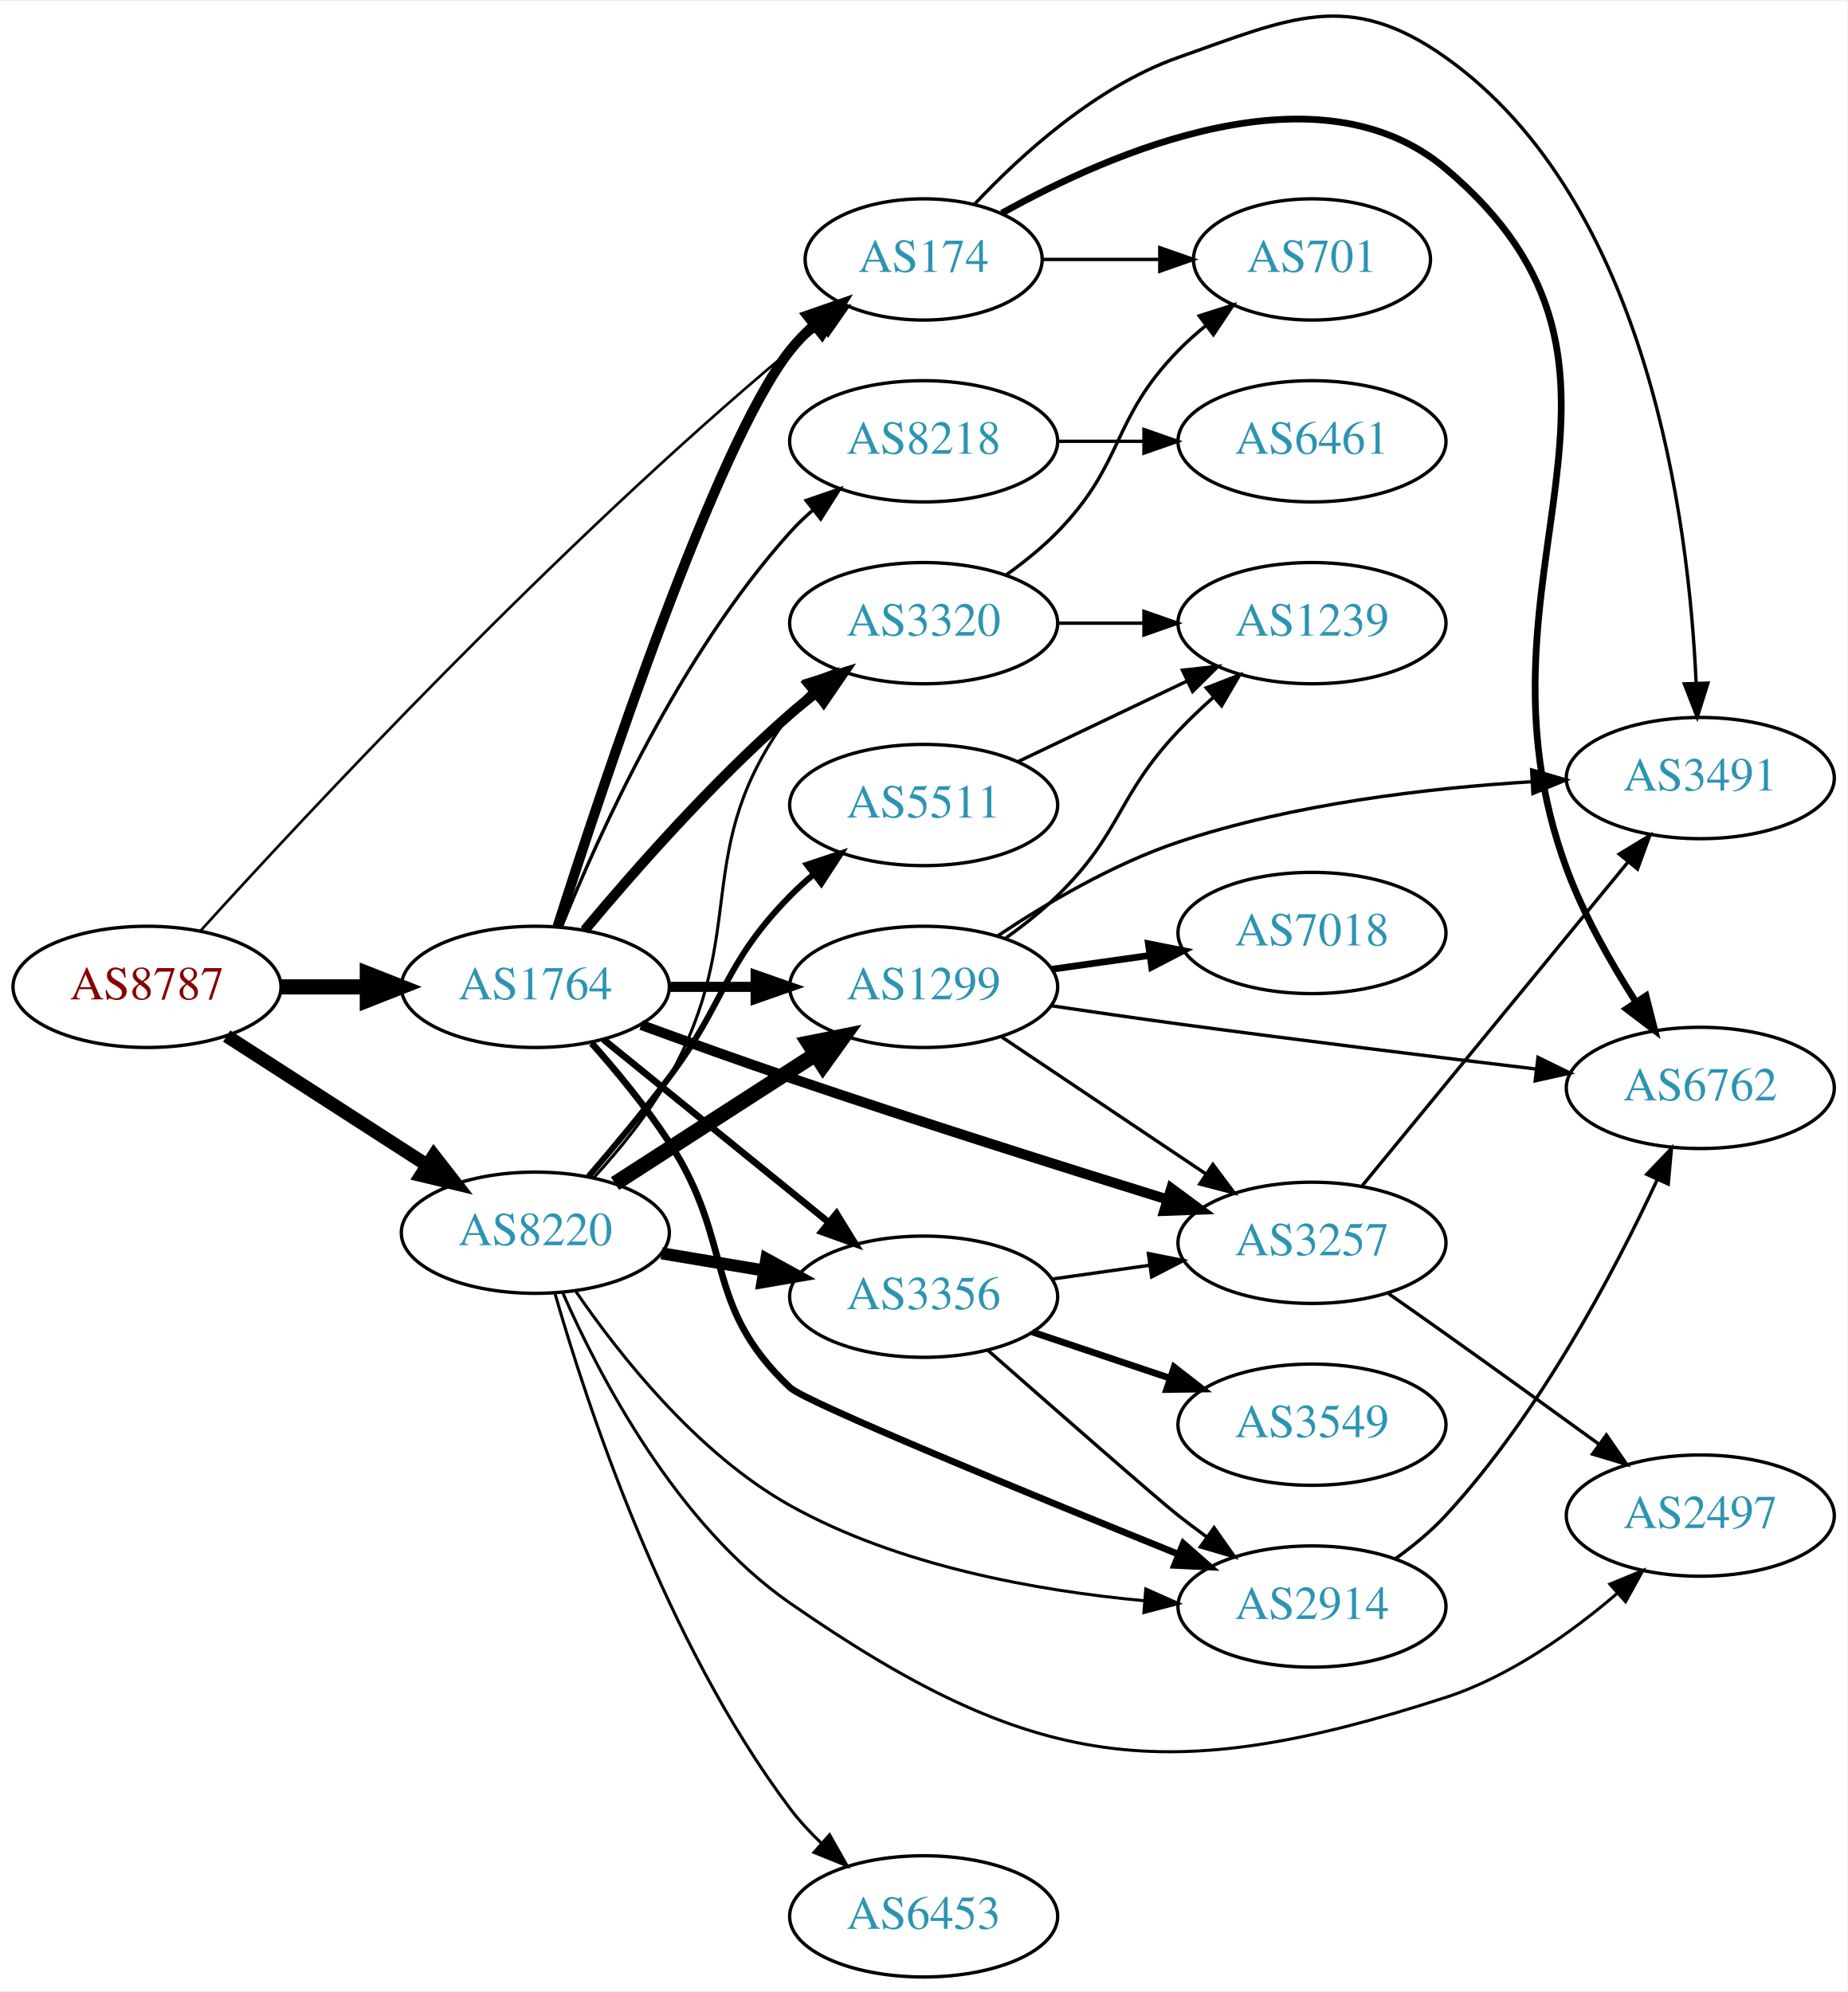
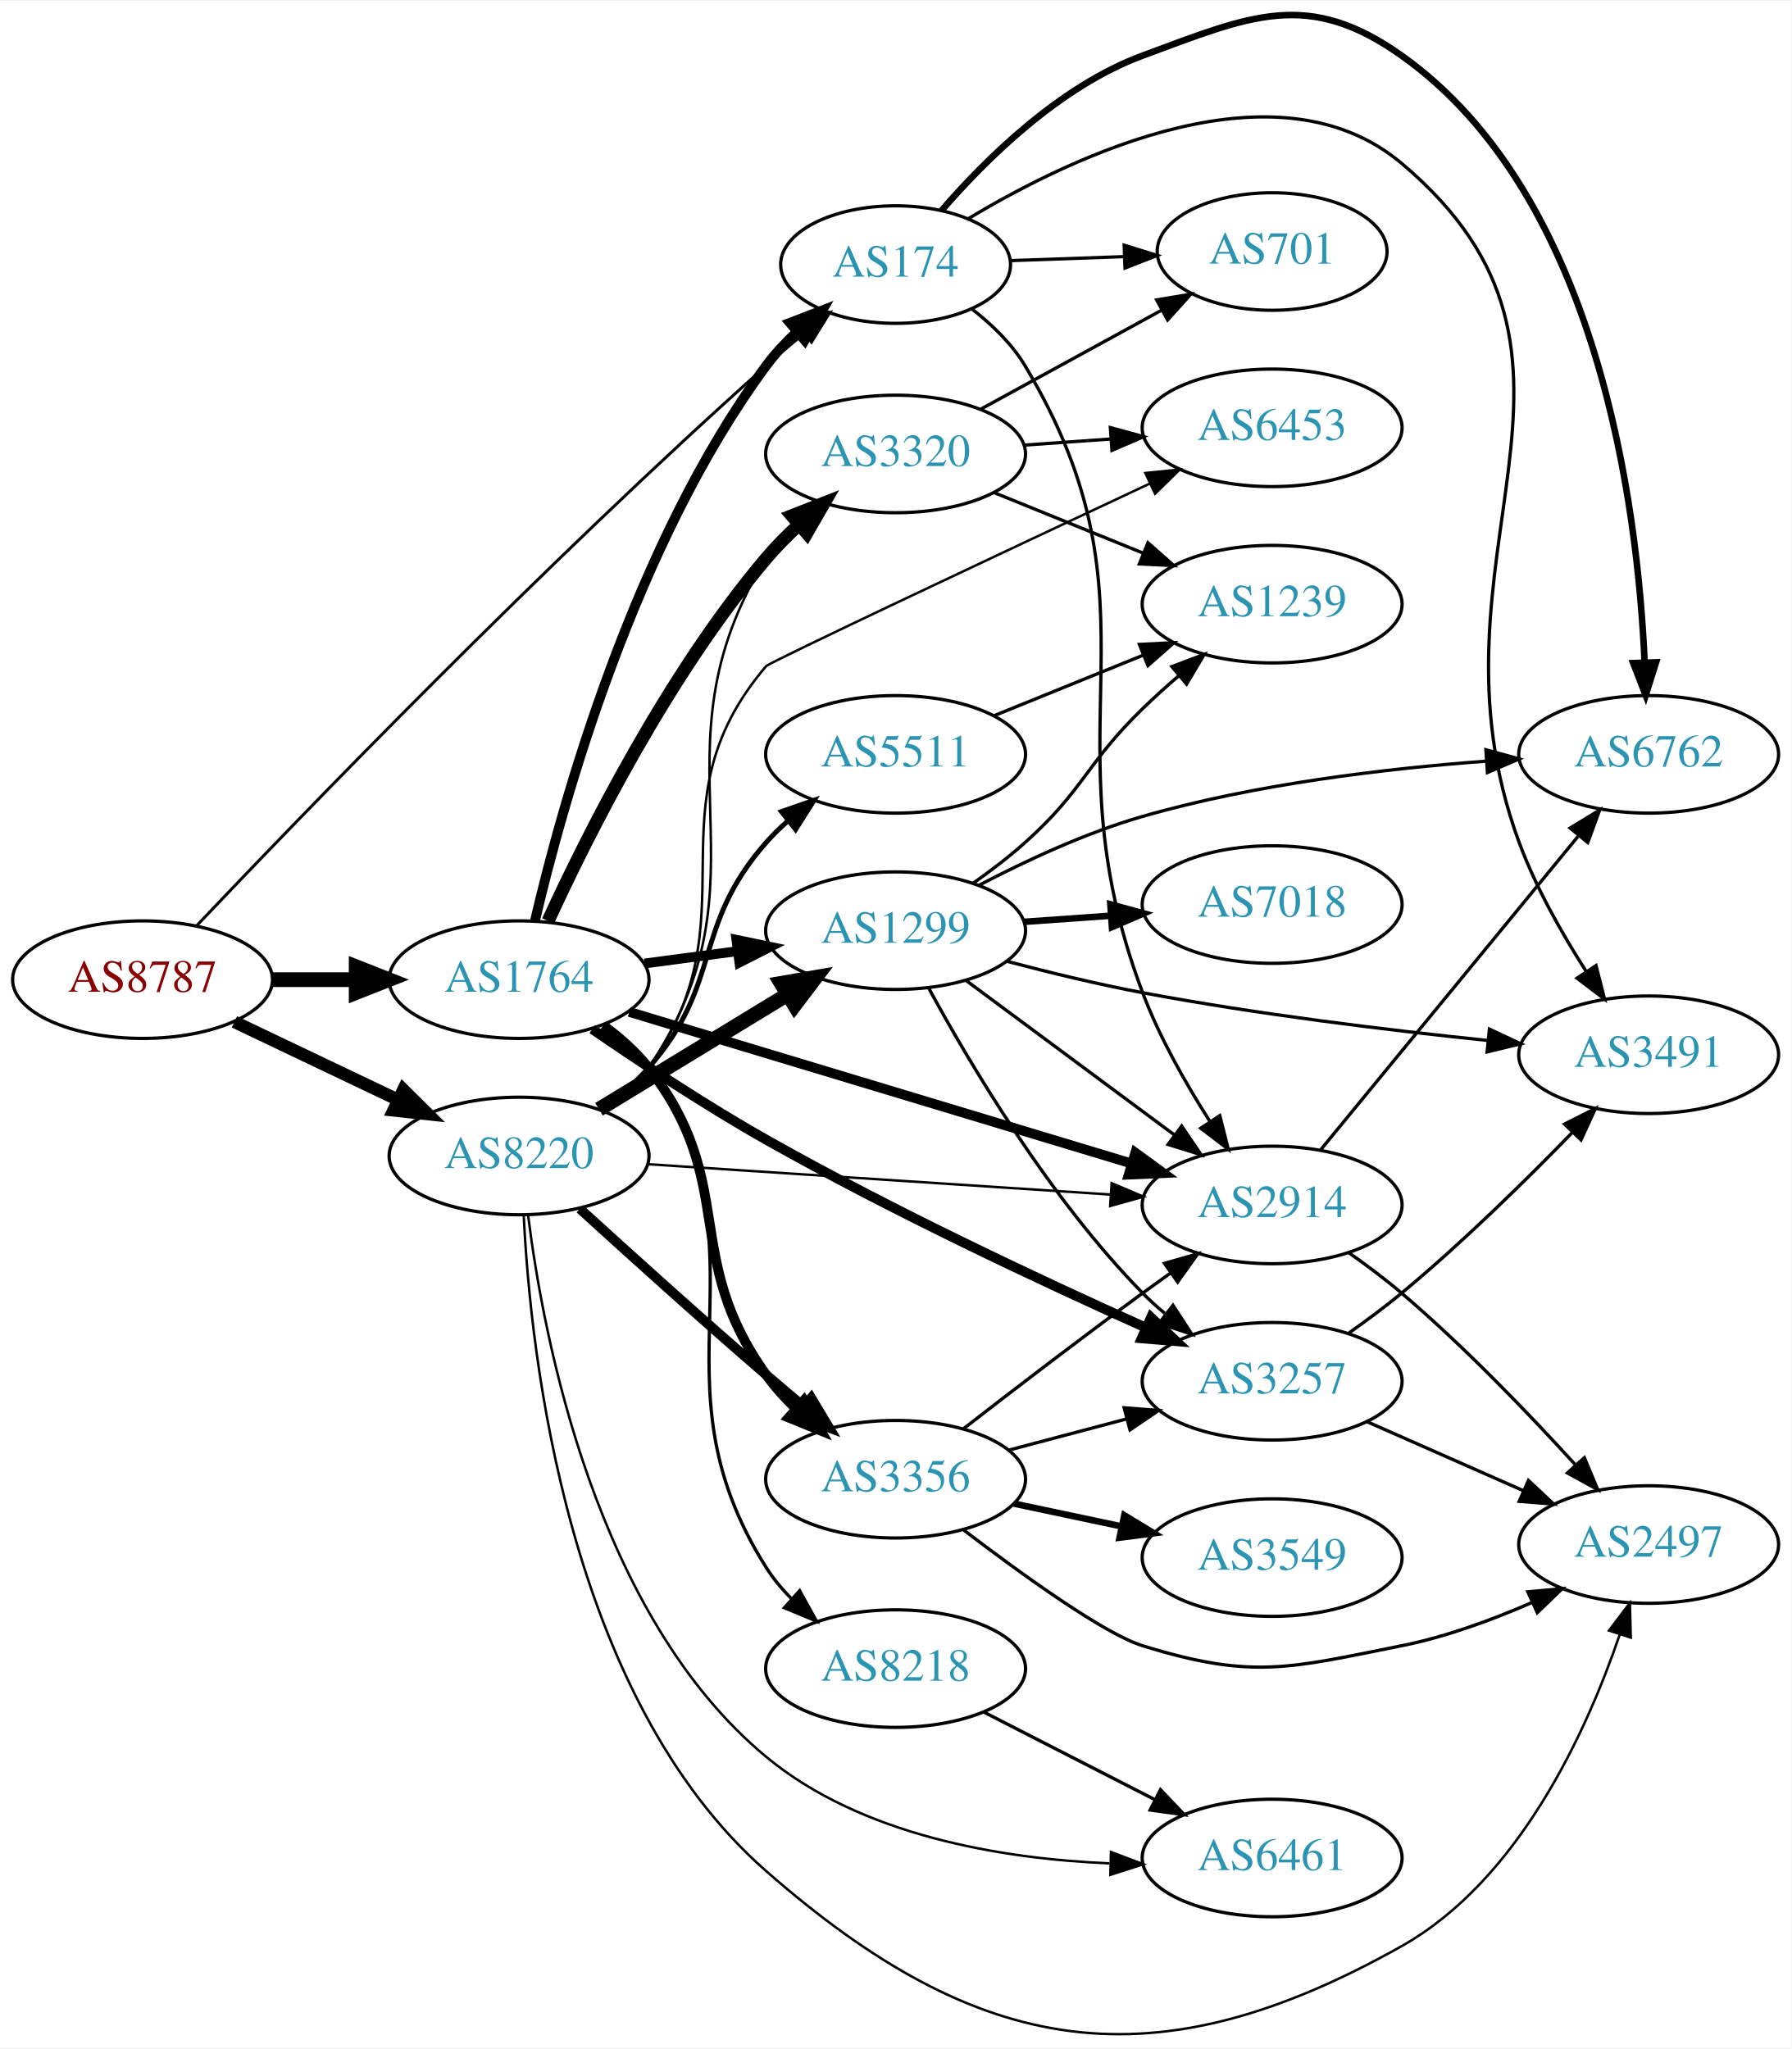
- <svg xmlns="http://www.w3.org/2000/svg" xmlns:xlink="http://www.w3.org/1999/xlink" width="548pt" height="591pt" viewBox="0.00 0.00 548.46 590.59">
-   <g id="graph0" class="graph" transform="scale(1 1) rotate(0) translate(4 586.585)">
-     <polygon fill="white" stroke="none" points="-4,4 -4,-586.585 544.465,-586.585 544.465,4 -4,4" />
+ <svg xmlns="http://www.w3.org/2000/svg" xmlns:xlink="http://www.w3.org/1999/xlink" width="548pt" height="627pt" viewBox="0.00 0.00 548.46 626.97">
+   <g id="graph0" class="graph" transform="scale(1 1) rotate(0) translate(4 622.967)">
+     <polygon fill="white" stroke="none" points="-4,4 -4,-622.967 544.465,-622.967 544.465,4 -4,4" />
    <g id="node1" class="node">
      <g id="a_node1">
        <a xlink:href="/asn/8787" xlink:title="AS8787 ~ Amaris Technologies GmbH [AT]">
-           <ellipse fill="#ffffff" stroke="black" cx="39.647" cy="-294" rx="39.794" ry="18" />
-           <text text-anchor="middle" x="39.647" y="-290.3" font-family="Times,serif" font-size="14.00" fill="#880000">AS8787</text>
+           <ellipse fill="#ffffff" stroke="black" cx="39.647" cy="-323.217" rx="39.794" ry="18" />
+           <text text-anchor="middle" x="39.647" y="-319.517" font-family="Times,serif" font-size="14.00" fill="#880000">AS8787</text>
        </a>
      </g>
    </g>
    <g id="node2" class="node">
      <g id="a_node2">
        <a xlink:href="/asn/174" xlink:title="AS174 ~ Cogent Communications [US]">
-           <ellipse fill="#ffffff" stroke="black" cx="270.232" cy="-510" rx="35.194" ry="18" />
-           <text text-anchor="middle" x="270.232" y="-506.3" font-family="Times,serif" font-size="14.00" fill="#2c94b3">AS174</text>
+           <ellipse fill="#ffffff" stroke="black" cx="270.232" cy="-542.217" rx="35.194" ry="18" />
+           <text text-anchor="middle" x="270.232" y="-538.517" font-family="Times,serif" font-size="14.00" fill="#2c94b3">AS174</text>
        </a>
      </g>
    </g>
    <g id="edge1" class="edge">
-       <path fill="none" stroke="black" stroke-width="0.794" d="M55.529,-310.642C86.458,-344.797 160.636,-424.515 230.586,-483 233.455,-485.399 236.53,-487.801 239.648,-490.129" />
-       <polygon fill="black" stroke="black" stroke-width="0.794" points="237.725,-493.058 247.884,-496.067 241.819,-487.38 237.725,-493.058" />
+       <path fill="none" stroke="black" stroke-width="0.9" d="M56.113,-339.64C87.814,-373.045 162.883,-450.853 230.586,-511.217 234.245,-514.48 238.191,-517.826 242.114,-521.058" />
+       <polygon fill="black" stroke="black" stroke-width="0.9" points="240.06,-523.898 250.036,-527.465 244.462,-518.455 240.06,-523.898" />
    </g>
    <g id="node3" class="node">
      <g id="a_node3">
        <a xlink:href="/asn/1764" xlink:title="AS1764 ~ NEXTLAYER-AS [AT]">
-           <ellipse fill="#ffffff" stroke="black" cx="154.939" cy="-294" rx="39.794" ry="18" />
-           <text text-anchor="middle" x="154.939" y="-290.3" font-family="Times,serif" font-size="14.00" fill="#2c94b3">AS1764</text>
+           <ellipse fill="#ffffff" stroke="black" cx="154.939" cy="-323.217" rx="39.794" ry="18" />
+           <text text-anchor="middle" x="154.939" y="-319.517" font-family="Times,serif" font-size="14.00" fill="#2c94b3">AS1764</text>
        </a>
      </g>
    </g>
    <g id="edge2" class="edge">
-       <path fill="none" stroke="black" stroke-width="4.5" d="M79.319,-294C87.522,-294 96.286,-294 104.818,-294" />
-       <polygon fill="black" stroke="black" stroke-width="4.5" points="105.057,-297.938 115.057,-294 105.057,-290.063 105.057,-297.938" />
+       <path fill="none" stroke="black" stroke-width="4.5" d="M79.319,-323.217C87.522,-323.217 96.286,-323.217 104.818,-323.217" />
+       <polygon fill="black" stroke="black" stroke-width="4.5" points="105.057,-327.155 115.057,-323.217 105.057,-319.28 105.057,-327.155" />
    </g>
    <g id="node4" class="node">
      <g id="a_node4">
        <a xlink:href="/asn/8220" xlink:title="AS8220 ~ COLT [GB]">
-           <ellipse fill="#ffffff" stroke="black" cx="154.939" cy="-221" rx="39.794" ry="18" />
-           <text text-anchor="middle" x="154.939" y="-217.3" font-family="Times,serif" font-size="14.00" fill="#2c94b3">AS8220</text>
+           <ellipse fill="#ffffff" stroke="black" cx="154.939" cy="-269.217" rx="39.794" ry="18" />
+           <text text-anchor="middle" x="154.939" y="-265.517" font-family="Times,serif" font-size="14.00" fill="#2c94b3">AS8220</text>
        </a>
      </g>
    </g>
    <g id="edge3" class="edge">
-       <path fill="none" stroke="black" stroke-width="3.971" d="M63.301,-279.403C80.359,-268.411 103.943,-253.215 122.778,-241.079" />
-       <polygon fill="black" stroke="black" stroke-width="3.971" points="124.814,-243.931 131.324,-235.572 121.023,-238.046 124.814,-243.931" />
+       <path fill="none" stroke="black" stroke-width="3.825" d="M67.783,-310.283C82.777,-303.136 101.598,-294.165 117.821,-286.433" />
+       <polygon fill="black" stroke="black" stroke-width="3.825" points="119.503,-289.508 127.024,-282.046 116.491,-283.189 119.503,-289.508" />
    </g>
    <g id="node5" class="node">
      <g id="a_node5">
        <a xlink:href="/asn/701" xlink:title="AS701 ~ UUNET [US]">
-           <ellipse fill="#ffffff" stroke="black" cx="385.525" cy="-510" rx="35.194" ry="18" />
-           <text text-anchor="middle" x="385.525" y="-506.3" font-family="Times,serif" font-size="14.00" fill="#2c94b3">AS701</text>
+           <ellipse fill="#ffffff" stroke="black" cx="385.525" cy="-546.217" rx="35.194" ry="18" />
+           <text text-anchor="middle" x="385.525" y="-542.517" font-family="Times,serif" font-size="14.00" fill="#2c94b3">AS701</text>
        </a>
      </g>
    </g>
    <g id="edge4" class="edge">
-       <path fill="none" stroke="black" d="M305.531,-510C316.402,-510 328.579,-510 340.057,-510" />
-       <polygon fill="black" stroke="black" points="340.343,-513.5 350.343,-510 340.343,-506.5 340.343,-513.5" />
+       <path fill="none" stroke="black" d="M305.531,-543.428C316.402,-543.812 328.579,-544.242 340.057,-544.647" />
+       <polygon fill="black" stroke="black" points="340.226,-548.155 350.343,-545.01 340.473,-541.159 340.226,-548.155" />
    </g>
    <g id="node6" class="node">
      <g id="a_node6">
        <a xlink:href="/asn/6762" xlink:title="AS6762 ~ TELECOM ITALIA SPARKLE S.p.A. [IT]">
-           <ellipse fill="#ffffff" stroke="black" cx="500.818" cy="-264" rx="39.794" ry="18" />
-           <text text-anchor="middle" x="500.818" y="-260.3" font-family="Times,serif" font-size="14.00" fill="#2c94b3">AS6762</text>
+           <ellipse fill="#ffffff" stroke="black" cx="500.818" cy="-392.217" rx="39.794" ry="18" />
+           <text text-anchor="middle" x="500.818" y="-388.517" font-family="Times,serif" font-size="14.00" fill="#2c94b3">AS6762</text>
        </a>
      </g>
    </g>
    <g id="edge5" class="edge">
-       <path fill="none" stroke="black" stroke-width="2" d="M293.454,-523.738C326.204,-542.035 387.6,-568.628 425.172,-537 496.946,-476.581 428.659,-417.005 461.172,-329 466.234,-315.299 474.195,-301.229 481.58,-289.7" />
-       <polygon fill="black" stroke="black" stroke-width="2" points="484.704,-291.322 487.312,-281.054 478.87,-287.454 484.704,-291.322" />
+       <path fill="none" stroke="black" stroke-width="2" d="M284.298,-558.763C297.793,-574.391 320.423,-596.799 345.879,-606.217 378.93,-618.446 396.44,-626.624 425.172,-606.217 485.439,-563.411 497.452,-468.184 499.577,-420.528" />
+       <polygon fill="black" stroke="black" stroke-width="2" points="503.083,-420.413 499.912,-410.304 496.086,-420.184 503.083,-420.413" />
    </g>
    <g id="node7" class="node">
      <g id="a_node7">
-         <a xlink:href="/asn/3491" xlink:title="AS3491 ~ PCCW Global, Inc. [US]">
-           <ellipse fill="#ffffff" stroke="black" cx="500.818" cy="-356" rx="39.794" ry="18" />
-           <text text-anchor="middle" x="500.818" y="-352.3" font-family="Times,serif" font-size="14.00" fill="#2c94b3">AS3491</text>
+         <a xlink:href="/asn/2914" xlink:title="AS2914 ~ NTT America, Inc. [US]">
+           <ellipse fill="#ffffff" stroke="black" cx="385.525" cy="-254.217" rx="39.794" ry="18" />
+           <text text-anchor="middle" x="385.525" y="-250.517" font-family="Times,serif" font-size="14.00" fill="#2c94b3">AS2914</text>
        </a>
      </g>
    </g>
    <g id="edge6" class="edge">
-       <path fill="none" stroke="black" d="M285.305,-526.37C299.046,-540.99 321.413,-561.386 345.879,-570 379.12,-581.703 396.44,-590.407 425.172,-570 485.439,-527.194 497.452,-431.967 499.577,-384.311" />
-       <polygon fill="black" stroke="black" points="503.083,-384.196 499.912,-374.087 496.086,-383.967 503.083,-384.196" />
-     </g>
-     <g id="edge7" class="edge">
-       <path fill="none" stroke="black" stroke-width="3" d="M161.554,-311.948C174.792,-353.529 208.499,-455.039 230.586,-483 232.666,-485.633 235.071,-488.116 237.644,-490.428" />
-       <polygon fill="black" stroke="black" stroke-width="3" points="235.7,-493.354 245.707,-496.835 240.055,-487.873 235.7,-493.354" />
+       <path fill="none" stroke="black" d="M293.483,-528.707C299.675,-523.917 305.81,-518.004 309.879,-511.217 354.52,-436.753 315.223,-400.445 345.879,-319.217 351.036,-305.551 359.011,-291.487 366.379,-279.951" />
+       <polygon fill="black" stroke="black" points="369.503,-281.572 372.093,-271.298 363.662,-277.714 369.503,-281.572" />
    </g>
    <g id="node8" class="node">
      <g id="a_node8">
-         <a xlink:href="/asn/8218" xlink:title="AS8218 ~ legacy Neotelecoms [FR]">
-           <ellipse fill="#ffffff" stroke="black" cx="270.232" cy="-456" rx="39.794" ry="18" />
-           <text text-anchor="middle" x="270.232" y="-452.3" font-family="Times,serif" font-size="14.00" fill="#2c94b3">AS8218</text>
-         </a>
-       </g>
-     </g>
-     <g id="edge8" class="edge">
-       <path fill="none" stroke="black" d="M162.687,-311.787C173.738,-339.243 197.791,-392.578 230.586,-429 232.588,-431.224 234.807,-433.363 237.14,-435.397" />
-       <polygon fill="black" stroke="black" points="235.338,-438.433 245.359,-441.873 239.67,-432.935 235.338,-438.433" />
+         <a xlink:href="/asn/3491" xlink:title="AS3491 ~ PCCW Global, Inc. [US]">
+           <ellipse fill="#ffffff" stroke="black" cx="500.818" cy="-300.217" rx="39.794" ry="18" />
+           <text text-anchor="middle" x="500.818" y="-296.517" font-family="Times,serif" font-size="14.00" fill="#2c94b3">AS3491</text>
+         </a>
+       </g>
+     </g>
+     <g id="edge7" class="edge">
+       <path fill="none" stroke="black" d="M292.602,-556.339C325.081,-575.861 387.109,-605.258 425.172,-573.217 496.946,-512.798 428.659,-453.222 461.172,-365.217 466.234,-351.516 474.195,-337.446 481.58,-325.917" />
+       <polygon fill="black" stroke="black" points="484.704,-327.539 487.312,-317.271 478.87,-323.671 484.704,-327.539" />
+     </g>
+     <g id="edge10" class="edge">
+       <path fill="none" stroke="black" stroke-width="3" d="M159.83,-341.316C168.107,-376.712 190.099,-456.424 230.586,-511.217 233.305,-514.896 236.562,-518.385 240.016,-521.603" />
+       <polygon fill="black" stroke="black" stroke-width="3" points="237.875,-524.377 247.762,-528.186 242.409,-519.043 237.875,-524.377" />
+     </g>
+     <g id="edge14" class="edge">
+       <path fill="none" stroke="black" stroke-width="3" d="M188.69,-313.331C229.204,-301.102 298.24,-280.263 342.589,-266.876" />
+       <polygon fill="black" stroke="black" stroke-width="3" points="343.643,-270.214 352.205,-263.973 341.62,-263.512 343.643,-270.214" />
    </g>
    <g id="node9" class="node">
      <g id="a_node9">
-         <a xlink:href="/asn/3320" xlink:title="AS3320 ~ DTAG [DE]">
-           <ellipse fill="#ffffff" stroke="black" cx="270.232" cy="-402" rx="39.794" ry="18" />
-           <text text-anchor="middle" x="270.232" y="-398.3" font-family="Times,serif" font-size="14.00" fill="#2c94b3">AS3320</text>
-         </a>
-       </g>
-     </g>
-     <g id="edge9" class="edge">
-       <path fill="none" stroke="black" stroke-width="3" d="M169.569,-310.817C183.852,-327.929 207.398,-354.745 230.586,-375 233.052,-377.154 235.69,-379.294 238.388,-381.372" />
-       <polygon fill="black" stroke="black" stroke-width="3" points="236.413,-384.264 246.542,-387.37 240.561,-378.625 236.413,-384.264" />
+         <a xlink:href="/asn/8218" xlink:title="AS8218 ~ legacy Neotelecoms [FR]">
+           <ellipse fill="#ffffff" stroke="black" cx="270.232" cy="-112.217" rx="39.794" ry="18" />
+           <text text-anchor="middle" x="270.232" y="-108.517" font-family="Times,serif" font-size="14.00" fill="#2c94b3">AS8218</text>
+         </a>
+       </g>
+     </g>
+     <g id="edge8" class="edge">
+       <path fill="none" stroke="black" d="M181.211,-309.578C186.269,-305.836 191.094,-301.365 194.586,-296.217 233.801,-238.406 193.306,-202.295 230.586,-143.217 232.745,-139.796 235.415,-136.586 238.335,-133.624" />
+       <polygon fill="black" stroke="black" points="240.846,-136.074 245.962,-126.796 236.177,-130.858 240.846,-136.074" />
    </g>
    <g id="node10" class="node">
      <g id="a_node10">
        <a xlink:href="/asn/3257" xlink:title="AS3257 ~ GTT [DE]">
-           <ellipse fill="#ffffff" stroke="black" cx="385.525" cy="-218" rx="39.794" ry="18" />
-           <text text-anchor="middle" x="385.525" y="-214.3" font-family="Times,serif" font-size="14.00" fill="#2c94b3">AS3257</text>
-         </a>
-       </g>
-     </g>
-     <g id="edge10" class="edge">
-       <path fill="none" stroke="black" stroke-width="3" d="M186.353,-282.696C199.857,-277.756 215.972,-271.967 230.586,-267 268.326,-254.174 311.606,-240.487 342.644,-230.848" />
-       <polygon fill="black" stroke="black" stroke-width="3" points="343.752,-234.169 352.269,-227.867 341.681,-227.482 343.752,-234.169" />
+           <ellipse fill="#ffffff" stroke="black" cx="385.525" cy="-200.217" rx="39.794" ry="18" />
+           <text text-anchor="middle" x="385.525" y="-196.517" font-family="Times,serif" font-size="14.00" fill="#2c94b3">AS3257</text>
+         </a>
+       </g>
+     </g>
+     <g id="edge9" class="edge">
+       <path fill="none" stroke="black" stroke-width="3" d="M177.348,-308.072C192.019,-297.966 212.097,-284.668 230.586,-274.217 269.187,-252.398 315.215,-230.82 346.823,-216.647" />
+       <polygon fill="black" stroke="black" stroke-width="3" points="348.436,-219.761 356.146,-212.494 345.587,-213.366 348.436,-219.761" />
    </g>
    <g id="node11" class="node">
      <g id="a_node11">
        <a xlink:href="/asn/1299" xlink:title="AS1299 ~ Telia Carrier [EU]">
-           <ellipse fill="#ffffff" stroke="black" cx="270.232" cy="-294" rx="39.794" ry="18" />
-           <text text-anchor="middle" x="270.232" y="-290.3" font-family="Times,serif" font-size="14.00" fill="#2c94b3">AS1299</text>
+           <ellipse fill="#ffffff" stroke="black" cx="270.232" cy="-338.217" rx="39.794" ry="18" />
+           <text text-anchor="middle" x="270.232" y="-334.517" font-family="Times,serif" font-size="14.00" fill="#2c94b3">AS1299</text>
        </a>
      </g>
    </g>
    <g id="edge11" class="edge">
-       <path fill="none" stroke="black" stroke-width="3" d="M194.612,-294C202.815,-294 211.579,-294 220.111,-294" />
-       <polygon fill="black" stroke="black" stroke-width="3" points="220.35,-297.5 230.35,-294 220.35,-290.5 220.35,-297.5" />
+       <path fill="none" stroke="black" stroke-width="3" d="M193.35,-328.17C202.438,-329.373 212.275,-330.676 221.76,-331.932" />
+       <polygon fill="black" stroke="black" stroke-width="3" points="221.488,-335.426 231.861,-333.269 222.407,-328.487 221.488,-335.426" />
    </g>
    <g id="node12" class="node">
      <g id="a_node12">
-         <a xlink:href="/asn/3356" xlink:title="AS3356 ~ Level 3 Parent, LLC [US]">
-           <ellipse fill="#ffffff" stroke="black" cx="270.232" cy="-202" rx="39.794" ry="18" />
-           <text text-anchor="middle" x="270.232" y="-198.3" font-family="Times,serif" font-size="14.00" fill="#2c94b3">AS3356</text>
+         <a xlink:href="/asn/3320" xlink:title="AS3320 ~ DTAG [DE]">
+           <ellipse fill="#ffffff" stroke="black" cx="270.232" cy="-484.217" rx="39.794" ry="18" />
+           <text text-anchor="middle" x="270.232" y="-480.517" font-family="Times,serif" font-size="14.00" fill="#2c94b3">AS3320</text>
        </a>
      </g>
    </g>
    <g id="edge12" class="edge">
-       <path fill="none" stroke="black" stroke-width="2" d="M175.158,-278.393C193.55,-263.458 221.469,-240.786 242.12,-224.017" />
-       <polygon fill="black" stroke="black" stroke-width="2" points="244.363,-226.704 249.92,-217.683 239.95,-221.27 244.363,-226.704" />
+       <path fill="none" stroke="black" stroke-width="4" d="M163.819,-341.171C175.827,-367.324 200.514,-416.651 230.586,-452.217 233.577,-455.755 236.994,-459.204 240.53,-462.449" />
+       <polygon fill="black" stroke="black" stroke-width="4" points="238.482,-465.304 248.343,-469.18 243.051,-460.001 238.482,-465.304" />
    </g>
    <g id="node13" class="node">
      <g id="a_node13">
-         <a xlink:href="/asn/2914" xlink:title="AS2914 ~ NTT America, Inc. [US]">
-           <ellipse fill="#ffffff" stroke="black" cx="385.525" cy="-110" rx="39.794" ry="18" />
-           <text text-anchor="middle" x="385.525" y="-106.3" font-family="Times,serif" font-size="14.00" fill="#2c94b3">AS2914</text>
+         <a xlink:href="/asn/3356" xlink:title="AS3356 ~ Level 3 Parent, LLC [US]">
+           <ellipse fill="#ffffff" stroke="black" cx="270.232" cy="-170.217" rx="39.794" ry="18" />
+           <text text-anchor="middle" x="270.232" y="-166.517" font-family="Times,serif" font-size="14.00" fill="#2c94b3">AS3356</text>
        </a>
      </g>
    </g>
    <g id="edge13" class="edge">
-       <path fill="none" stroke="black" stroke-width="2" d="M171.656,-277.294C179.12,-268.884 187.857,-258.306 194.586,-248 214.364,-217.71 204.268,-199.819 230.586,-175 235.084,-170.758 301.867,-143.337 345.979,-125.492" />
-       <polygon fill="black" stroke="black" stroke-width="2" points="347.328,-128.722 355.29,-121.731 344.707,-122.231 347.328,-128.722" />
-     </g>
-     <g id="edge32" class="edge">
-       <path fill="none" stroke="black" stroke-width="0.9" d="M172.282,-237.327C179.894,-245.647 188.575,-256.26 194.586,-267 219.297,-311.152 200.315,-334.458 230.586,-375 232.33,-377.336 234.338,-379.545 236.501,-381.617" />
-       <polygon fill="black" stroke="black" stroke-width="0.9" points="234.379,-384.405 244.302,-388.118 238.861,-379.027 234.379,-384.405" />
-     </g>
-     <g id="edge30" class="edge">
-       <path fill="none" stroke="black" stroke-width="4.5" d="M178.594,-235.597C195.652,-246.589 219.236,-261.785 238.071,-273.921" />
-       <polygon fill="black" stroke="black" stroke-width="4.5" points="236.079,-277.322 246.617,-279.428 240.344,-270.702 236.079,-277.322" />
-     </g>
-     <g id="edge28" class="edge">
-       <path fill="none" stroke="black" stroke-width="3.6" d="M192.41,-214.884C202.113,-213.256 212.724,-211.477 222.879,-209.774" />
-       <polygon fill="black" stroke="black" stroke-width="3.6" points="223.547,-213.211 232.831,-208.105 222.389,-206.307 223.547,-213.211" />
-     </g>
-     <g id="edge31" class="edge">
-       <path fill="none" stroke="black" stroke-width="0.9" d="M166.854,-203.745C179.712,-184.942 202.871,-155.479 230.586,-140 262.73,-122.048 303.863,-114.691 335.523,-111.744" />
-       <polygon fill="black" stroke="black" stroke-width="0.9" points="336.186,-115.202 345.87,-110.905 335.62,-108.225 336.186,-115.202" />
-     </g>
-     <g id="node16" class="node">
-       <g id="a_node16">
-         <a xlink:href="/asn/2497" xlink:title="AS2497 ~ Internet Initiative Japan Inc. [JP]">
-           <ellipse fill="#ffffff" stroke="black" cx="500.818" cy="-137" rx="39.794" ry="18" />
-           <text text-anchor="middle" x="500.818" y="-133.3" font-family="Times,serif" font-size="14.00" fill="#2c94b3">AS2497</text>
-         </a>
-       </g>
+       <path fill="none" stroke="black" stroke-width="3" d="M180.709,-309.212C185.793,-305.489 190.756,-301.118 194.586,-296.217 222.134,-260.968 204.502,-238.563 230.586,-202.217 233.229,-198.535 236.393,-195.027 239.759,-191.776" />
+       <polygon fill="black" stroke="black" stroke-width="3" points="242.143,-194.34 247.323,-185.098 237.51,-189.093 242.143,-194.34" />
+     </g>
+     <g id="edge38" class="edge">
+       <path fill="none" stroke="black" stroke-width="0.75" d="M194.2,-266.706C233.181,-264.148 293.759,-260.173 336.069,-257.397" />
+       <polygon fill="black" stroke="black" stroke-width="0.75" points="336.391,-260.883 346.14,-256.736 335.933,-253.898 336.391,-260.883" />
    </g>
    <g id="edge34" class="edge">
-       <path fill="none" stroke="black" stroke-width="0.9" d="M163.105,-203.108C173.927,-178.448 196.83,-134.413 230.586,-111 302.381,-61.204 342.047,-56.086 425.172,-83 444.253,-89.178 462.55,-102.259 476.254,-113.999" />
-       <polygon fill="black" stroke="black" stroke-width="0.9" points="473.97,-116.651 483.763,-120.694 478.628,-111.426 473.97,-116.651" />
-     </g>
-     <g id="node19" class="node">
-       <g id="a_node19">
-         <a xlink:href="/asn/5511" xlink:title="AS5511 ~ Orange S.A. [FR]">
-           <ellipse fill="#ffffff" stroke="black" cx="270.232" cy="-348" rx="39.794" ry="18" />
-           <text text-anchor="middle" x="270.232" y="-344.3" font-family="Times,serif" font-size="14.00" fill="#2c94b3">AS5511</text>
-         </a>
-       </g>
-     </g>
-     <g id="edge29" class="edge">
-       <path fill="none" stroke="black" stroke-width="1.8" d="M170.714,-237.675C178.116,-246.252 187.077,-256.986 194.586,-267 211.89,-290.078 210.413,-300.383 230.586,-321 232.679,-323.139 234.962,-325.218 237.339,-327.21" />
-       <polygon fill="black" stroke="black" stroke-width="1.8" points="235.582,-330.275 245.638,-333.611 239.857,-324.732 235.582,-330.275" />
-     </g>
-     <g id="node20" class="node">
-       <g id="a_node20">
-         <a xlink:href="/asn/6453" xlink:title="AS6453 ~ TATA COMMUNICATIONS (AMERICA) INC [US]">
-           <ellipse fill="#ffffff" stroke="black" cx="270.232" cy="-18" rx="39.794" ry="18" />
-           <text text-anchor="middle" x="270.232" y="-14.3" font-family="Times,serif" font-size="14.00" fill="#2c94b3">AS6453</text>
-         </a>
-       </g>
-     </g>
-     <g id="edge33" class="edge">
-       <path fill="none" stroke="black" stroke-width="0.9" d="M160.735,-203.085C170.135,-170.287 193.37,-99.426 230.586,-50 233.312,-46.379 236.527,-42.908 239.919,-39.676" />
-       <polygon fill="black" stroke="black" stroke-width="0.9" points="242.3,-42.243 247.506,-33.016 237.682,-36.983 242.3,-42.243" />
+       <path fill="none" stroke="black" stroke-width="4.5" d="M179.414,-283.514C196.123,-293.691 218.779,-307.489 237.155,-318.681" />
+       <polygon fill="black" stroke="black" stroke-width="4.5" points="235.199,-322.1 245.788,-323.939 239.296,-315.374 235.199,-322.1" />
+     </g>
+     <g id="edge35" class="edge">
+       <path fill="none" stroke="black" stroke-width="0.75" d="M181.227,-282.845C186.285,-286.588 191.105,-291.062 194.586,-296.217 234.404,-355.189 193.212,-391.667 230.586,-452.217 232.851,-455.886 235.685,-459.333 238.783,-462.506" />
+       <polygon fill="black" stroke="black" stroke-width="0.75" points="236.596,-465.248 246.348,-469.389 241.307,-460.071 236.596,-465.248" />
+     </g>
+     <g id="edge37" class="edge">
+       <path fill="none" stroke="black" stroke-width="3" d="M173.56,-253.042C188.575,-239.345 210.803,-219.274 230.586,-202.217 234.268,-199.042 238.182,-195.731 242.051,-192.493" />
+       <polygon fill="black" stroke="black" stroke-width="3" points="244.388,-195.102 249.841,-186.019 239.914,-189.718 244.388,-195.102" />
    </g>
    <g id="node14" class="node">
      <g id="a_node14">
        <a xlink:href="/asn/6461" xlink:title="AS6461 ~ Zayo Bandwidth [US]">
-           <ellipse fill="#ffffff" stroke="black" cx="385.525" cy="-456" rx="39.794" ry="18" />
-           <text text-anchor="middle" x="385.525" y="-452.3" font-family="Times,serif" font-size="14.00" fill="#2c94b3">AS6461</text>
-         </a>
-       </g>
-     </g>
-     <g id="edge14" class="edge">
-       <path fill="none" stroke="black" d="M309.905,-456C318.108,-456 326.872,-456 335.404,-456" />
-       <polygon fill="black" stroke="black" points="335.643,-459.5 345.643,-456 335.643,-452.5 335.643,-459.5" />
-     </g>
-     <g id="edge16" class="edge">
-       <path fill="none" stroke="black" d="M294.826,-416.389C300.082,-420.148 305.414,-424.437 309.879,-429 330.051,-449.617 325.706,-462.383 345.879,-483 348.358,-485.534 351.105,-487.983 353.957,-490.304" />
-       <polygon fill="black" stroke="black" points="352.049,-493.248 362.142,-496.468 356.26,-487.657 352.049,-493.248" />
+           <ellipse fill="#ffffff" stroke="black" cx="385.525" cy="-54.217" rx="39.794" ry="18" />
+           <text text-anchor="middle" x="385.525" y="-50.517" font-family="Times,serif" font-size="14.00" fill="#2c94b3">AS6461</text>
+         </a>
+       </g>
+     </g>
+     <g id="edge40" class="edge">
+       <path fill="none" stroke="black" stroke-width="0.75" d="M157.71,-251.024C162.362,-213.719 178.431,-128.443 230.586,-85.217 259.754,-61.043 302.614,-53.979 335.708,-52.572" />
+       <polygon fill="black" stroke="black" stroke-width="0.75" points="336.175,-56.061 346.08,-52.3 335.991,-49.064 336.175,-56.061" />
    </g>
    <g id="node15" class="node">
      <g id="a_node15">
-         <a xlink:href="/asn/1239" xlink:title="AS1239 ~ Sprint [US]">
-           <ellipse fill="#ffffff" stroke="black" cx="385.525" cy="-402" rx="39.794" ry="18" />
-           <text text-anchor="middle" x="385.525" y="-398.3" font-family="Times,serif" font-size="14.00" fill="#2c94b3">AS1239</text>
-         </a>
-       </g>
+         <a xlink:href="/asn/2497" xlink:title="AS2497 ~ Internet Initiative Japan Inc. [JP]">
+           <ellipse fill="#ffffff" stroke="black" cx="500.818" cy="-150.217" rx="39.794" ry="18" />
+           <text text-anchor="middle" x="500.818" y="-146.517" font-family="Times,serif" font-size="14.00" fill="#2c94b3">AS2497</text>
+         </a>
+       </g>
+     </g>
+     <g id="edge39" class="edge">
+       <path fill="none" stroke="black" stroke-width="0.75" d="M156.372,-250.92C158.421,-208.61 169.713,-103.563 230.586,-50.217 296.08,7.179 349.283,15.498 425.172,-27.217 461.195,-47.493 481.838,-92.954 491.932,-122.566" />
+       <polygon fill="black" stroke="black" stroke-width="0.75" points="488.674,-123.866 495.071,-132.312 495.337,-121.721 488.674,-123.866" />
+     </g>
+     <g id="node16" class="node">
+       <g id="a_node16">
+         <a xlink:href="/asn/6453" xlink:title="AS6453 ~ TATA COMMUNICATIONS (AMERICA) INC [US]">
+           <ellipse fill="#ffffff" stroke="black" cx="385.525" cy="-492.217" rx="39.794" ry="18" />
+           <text text-anchor="middle" x="385.525" y="-488.517" font-family="Times,serif" font-size="14.00" fill="#2c94b3">AS6453</text>
+         </a>
+       </g>
+     </g>
+     <g id="edge36" class="edge">
+       <path fill="none" stroke="black" stroke-width="0.75" d="M181.008,-282.998C186.077,-286.733 190.957,-291.165 194.586,-296.217 227.814,-342.481 193.615,-375.886 230.586,-419.217 231.633,-420.445 302.845,-453.948 348.035,-475.135" />
+       <polygon fill="black" stroke="black" stroke-width="0.75" points="346.708,-478.378 357.249,-479.453 349.679,-472.04 346.708,-478.378" />
+     </g>
+     <g id="node20" class="node">
+       <g id="a_node20">
+         <a xlink:href="/asn/5511" xlink:title="AS5511 ~ Orange S.A. [FR]">
+           <ellipse fill="#ffffff" stroke="black" cx="270.232" cy="-392.217" rx="39.794" ry="18" />
+           <text text-anchor="middle" x="270.232" y="-388.517" font-family="Times,serif" font-size="14.00" fill="#2c94b3">AS5511</text>
+         </a>
+       </g>
+     </g>
+     <g id="edge33" class="edge">
+       <path fill="none" stroke="black" stroke-width="1.5" d="M179.897,-283.269C185.138,-287.042 190.372,-291.421 194.586,-296.217 217.418,-322.2 207.754,-339.234 230.586,-365.217 232.561,-367.465 234.761,-369.622 237.08,-371.667" />
+       <polygon fill="black" stroke="black" stroke-width="1.5" points="235.264,-374.694 245.275,-378.165 239.614,-369.209 235.264,-374.694" />
+     </g>
+     <g id="edge26" class="edge">
+       <path fill="none" stroke="black" d="M400.417,-271.139C420.123,-295.141 456.331,-339.246 479.183,-367.081" />
+       <polygon fill="black" stroke="black" points="476.762,-369.649 485.813,-375.157 482.173,-365.207 476.762,-369.649" />
+     </g>
+     <g id="edge25" class="edge">
+       <path fill="none" stroke="black" d="M409.139,-239.499C414.543,-235.691 420.187,-231.462 425.172,-227.217 444.245,-210.976 463.889,-190.538 478.235,-174.8" />
+       <polygon fill="black" stroke="black" points="481.129,-176.817 485.223,-167.045 475.929,-172.131 481.129,-176.817" />
    </g>
    <g id="edge15" class="edge">
-       <path fill="none" stroke="black" d="M309.905,-402C318.108,-402 326.872,-402 335.404,-402" />
-       <polygon fill="black" stroke="black" points="335.643,-405.5 345.643,-402 335.643,-398.5 335.643,-405.5" />
+       <path fill="none" stroke="black" d="M297.224,-98.911C312.768,-90.953 332.719,-80.739 349.624,-72.085" />
+       <polygon fill="black" stroke="black" points="351.348,-75.134 358.655,-67.462 348.158,-68.903 351.348,-75.134" />
    </g>
    <g id="edge17" class="edge">
-       <path fill="none" stroke="black" d="M400.417,-234.922C420.123,-258.924 456.331,-303.029 479.183,-330.864" />
-       <polygon fill="black" stroke="black" points="476.762,-333.432 485.813,-338.94 482.173,-328.99 476.762,-333.432" />
-     </g>
-     <g id="edge18" class="edge">
-       <path fill="none" stroke="black" d="M408.236,-202.926C413.771,-199.057 419.702,-194.889 425.172,-191 440.286,-180.255 457.02,-168.167 470.807,-158.156" />
-       <polygon fill="black" stroke="black" points="472.94,-160.933 478.97,-152.222 468.823,-155.271 472.94,-160.933" />
-     </g>
-     <g id="edge19" class="edge">
-       <path fill="none" stroke="black" d="M308.037,-288.401C320.088,-286.615 333.547,-284.669 345.879,-283 381.327,-278.201 421.436,-273.267 451.824,-269.63" />
-       <polygon fill="black" stroke="black" points="452.629,-273.059 462.144,-268.399 451.8,-266.108 452.629,-273.059" />
-     </g>
-     <g id="edge23" class="edge">
-       <path fill="none" stroke="black" d="M292.346,-309.235C306.727,-318.817 326.589,-330.549 345.879,-337 379.837,-348.356 420.049,-353.041 450.858,-354.921" />
-       <polygon fill="black" stroke="black" points="450.751,-358.42 460.923,-355.457 451.123,-351.43 450.751,-358.42" />
-     </g>
-     <g id="edge22" class="edge">
-       <path fill="none" stroke="black" d="M293.345,-279.166C310.657,-267.553 334.926,-251.273 354.074,-238.428" />
-       <polygon fill="black" stroke="black" points="356.113,-241.274 362.468,-232.797 352.214,-235.461 356.113,-241.274" />
-     </g>
-     <g id="edge21" class="edge">
-       <path fill="none" stroke="black" d="M294.677,-308.539C299.939,-312.291 305.311,-316.54 309.879,-321 329.214,-339.88 327.332,-350.346 345.879,-370 349.059,-373.37 352.585,-376.72 356.178,-379.915" />
-       <polygon fill="black" stroke="black" points="354.153,-382.788 364.037,-386.604 358.69,-377.457 354.153,-382.788" />
+       <path fill="none" stroke="black" d="M409.06,-215.03C414.466,-218.835 420.13,-223.039 425.172,-227.217 443.712,-242.582 463.111,-261.658 477.485,-276.456" />
+       <polygon fill="black" stroke="black" points="475.058,-278.982 484.513,-283.762 480.103,-274.129 475.058,-278.982" />
+     </g>
+     <g id="edge16" class="edge">
+       <path fill="none" stroke="black" d="M414.53,-187.858C428.965,-181.487 446.766,-173.631 462.365,-166.747" />
+       <polygon fill="black" stroke="black" points="464.007,-169.847 471.743,-162.608 461.181,-163.443 464.007,-169.847" />
+     </g>
+     <g id="edge27" class="edge">
+       <path fill="none" stroke="black" d="M295.687,-352.087C309.904,-359.53 328.412,-368.183 345.879,-373.217 380.285,-383.134 420.48,-387.875 451.168,-390.141" />
+       <polygon fill="black" stroke="black" points="450.975,-393.636 461.189,-390.819 451.448,-386.652 450.975,-393.636" />
+     </g>
+     <g id="edge32" class="edge">
+       <path fill="none" stroke="black" d="M291.749,-323.005C309.603,-309.767 335.676,-290.436 355.639,-275.635" />
+       <polygon fill="black" stroke="black" points="357.83,-278.367 363.779,-269.6 353.661,-272.744 357.83,-278.367" />
+     </g>
+     <g id="edge31" class="edge">
+       <path fill="none" stroke="black" d="M304.475,-328.797C317.329,-325.407 332.211,-321.789 345.879,-319.217 380.915,-312.623 420.883,-307.768 451.312,-304.617" />
+       <polygon fill="black" stroke="black" points="452.056,-308.06 461.654,-303.573 451.353,-301.095 452.056,-308.06" />
+     </g>
+     <g id="edge29" class="edge">
+       <path fill="none" stroke="black" d="M280.369,-320.619C292.974,-297.434 317.399,-256.209 345.879,-227.217 347.976,-225.082 350.262,-223.007 352.641,-221.017" />
+       <polygon fill="black" stroke="black" points="355.159,-223.495 360.945,-214.62 350.887,-217.95 355.159,-223.495" />
    </g>
    <g id="node17" class="node">
      <g id="a_node17">
+         <a xlink:href="/asn/1239" xlink:title="AS1239 ~ Sprint [US]">
+           <ellipse fill="#ffffff" stroke="black" cx="385.525" cy="-438.217" rx="39.794" ry="18" />
+           <text text-anchor="middle" x="385.525" y="-434.517" font-family="Times,serif" font-size="14.00" fill="#2c94b3">AS1239</text>
+         </a>
+       </g>
+     </g>
+     <g id="edge30" class="edge">
+       <path fill="none" stroke="black" d="M293.997,-352.763C299.396,-356.576 305,-360.85 309.879,-365.217 327.949,-381.389 328.485,-389.32 345.879,-406.217 349.366,-409.605 353.17,-413.036 356.986,-416.332" />
+       <polygon fill="black" stroke="black" points="354.832,-419.093 364.74,-422.846 359.335,-413.734 354.832,-419.093" />
+     </g>
+     <g id="node19" class="node">
+       <g id="a_node19">
        <a xlink:href="/asn/7018" xlink:title="AS7018 ~ AT&amp;T Services, Inc. [US]">
-           <ellipse fill="#ffffff" stroke="black" cx="385.525" cy="-310" rx="39.794" ry="18" />
-           <text text-anchor="middle" x="385.525" y="-306.3" font-family="Times,serif" font-size="14.00" fill="#2c94b3">AS7018</text>
-         </a>
-       </g>
+           <ellipse fill="#ffffff" stroke="black" cx="385.525" cy="-346.217" rx="39.794" ry="18" />
+           <text text-anchor="middle" x="385.525" y="-342.517" font-family="Times,serif" font-size="14.00" fill="#2c94b3">AS7018</text>
+         </a>
+       </g>
+     </g>
+     <g id="edge28" class="edge">
+       <path fill="none" stroke="black" stroke-width="2" d="M309.588,-340.926C318.078,-341.525 327.181,-342.168 336.015,-342.792" />
+       <polygon fill="black" stroke="black" stroke-width="2" points="335.987,-346.298 346.209,-343.511 336.48,-339.316 335.987,-346.298" />
+     </g>
+     <g id="edge19" class="edge">
+       <path fill="none" stroke="black" d="M296.376,-497.977C312.697,-506.909 334.133,-518.64 351.78,-528.297" />
+       <polygon fill="black" stroke="black" points="350.163,-531.402 360.616,-533.132 353.524,-525.261 350.163,-531.402" />
+     </g>
+     <g id="edge18" class="edge">
+       <path fill="none" stroke="black" d="M309.588,-486.926C318.078,-487.525 327.181,-488.168 336.015,-488.792" />
+       <polygon fill="black" stroke="black" points="335.987,-492.298 346.209,-489.511 336.48,-485.316 335.987,-492.298" />
    </g>
    <g id="edge20" class="edge">
-       <path fill="none" stroke="black" stroke-width="2" d="M308.329,-299.239C317.621,-300.551 327.712,-301.976 337.419,-303.347" />
-       <polygon fill="black" stroke="black" stroke-width="2" points="336.954,-306.816 347.346,-304.749 337.933,-299.885 336.954,-306.816" />
-     </g>
-     <g id="edge26" class="edge">
-       <path fill="none" stroke="black" d="M308.329,-207.239C317.621,-208.551 327.712,-209.976 337.419,-211.347" />
-       <polygon fill="black" stroke="black" points="336.954,-214.816 347.346,-212.749 337.933,-207.885 336.954,-214.816" />
-     </g>
-     <g id="edge25" class="edge">
-       <path fill="none" stroke="black" d="M289.254,-186.13C309.459,-168.365 340.157,-141.469 345.879,-137 348.606,-134.87 351.487,-132.707 354.396,-130.58" />
-       <polygon fill="black" stroke="black" points="356.466,-133.402 362.564,-124.738 352.394,-127.708 356.466,-133.402" />
+       <path fill="none" stroke="black" d="M300.408,-472.371C314.284,-466.737 331.061,-459.925 345.97,-453.872" />
+       <polygon fill="black" stroke="black" points="347.5,-457.028 355.448,-450.023 344.866,-450.542 347.5,-457.028" />
+     </g>
+     <g id="edge24" class="edge">
+       <path fill="none" stroke="black" d="M291.02,-185.69C305.966,-197.288 327.051,-213.461 345.879,-227.217 348.673,-229.259 351.599,-231.362 354.536,-233.452" />
+       <polygon fill="black" stroke="black" points="352.555,-236.338 362.745,-239.24 356.589,-230.617 352.555,-236.338" />
+     </g>
+     <g id="edge23" class="edge">
+       <path fill="none" stroke="black" d="M304.917,-179.137C316.23,-182.132 329.013,-185.517 340.973,-188.684" />
+       <polygon fill="black" stroke="black" points="340.212,-192.103 350.775,-191.28 342.004,-185.337 340.212,-192.103" />
+     </g>
+     <g id="edge22" class="edge">
+       <path fill="none" stroke="black" d="M291.15,-154.605C309.022,-140.979 334.182,-122.831 345.879,-119.217 379.549,-108.813 390.611,-112.326 425.172,-119.217 438.637,-121.902 452.713,-127.063 464.967,-132.415" />
+       <polygon fill="black" stroke="black" points="463.807,-135.733 474.357,-136.705 466.715,-129.366 463.807,-135.733" />
    </g>
    <g id="node18" class="node">
      <g id="a_node18">
        <a xlink:href="/asn/3549" xlink:title="AS3549 ~ Level 3 Parent, LLC [US]">
-           <ellipse fill="#ffffff" stroke="black" cx="385.525" cy="-164" rx="39.794" ry="18" />
-           <text text-anchor="middle" x="385.525" y="-160.3" font-family="Times,serif" font-size="14.00" fill="#2c94b3">AS3549</text>
-         </a>
-       </g>
-     </g>
-     <g id="edge24" class="edge">
-       <path fill="none" stroke="black" stroke-width="2" d="M302.49,-191.516C315.139,-187.273 329.918,-182.316 343.419,-177.788" />
-       <polygon fill="black" stroke="black" stroke-width="2" points="344.609,-181.08 352.976,-174.582 342.382,-174.444 344.609,-181.08" />
-     </g>
-     <g id="edge27" class="edge">
-       <path fill="none" stroke="black" d="M410.309,-124.209C415.558,-127.975 420.838,-132.312 425.172,-137 453.004,-167.106 475.251,-209.309 487.993,-236.653" />
-       <polygon fill="black" stroke="black" points="484.922,-238.353 492.251,-246.004 491.293,-235.453 484.922,-238.353" />
-     </g>
-     <g id="edge35" class="edge">
-       <path fill="none" stroke="black" d="M298.369,-360.934C313.363,-368.081 332.184,-377.052 348.407,-384.785" />
-       <polygon fill="black" stroke="black" points="347.077,-388.028 357.61,-389.171 350.089,-381.709 347.077,-388.028" />
+           <ellipse fill="#ffffff" stroke="black" cx="385.525" cy="-146.217" rx="39.794" ry="18" />
+           <text text-anchor="middle" x="385.525" y="-142.517" font-family="Times,serif" font-size="14.00" fill="#2c94b3">AS3549</text>
+         </a>
+       </g>
+     </g>
+     <g id="edge21" class="edge">
+       <path fill="none" stroke="black" stroke-width="2" d="M306.458,-162.755C316.902,-160.543 328.485,-158.089 339.461,-155.763" />
+       <polygon fill="black" stroke="black" stroke-width="2" points="340.264,-159.171 349.322,-153.675 338.813,-152.323 340.264,-159.171" />
+     </g>
+     <g id="edge41" class="edge">
+       <path fill="none" stroke="black" d="M300.408,-404.063C314.284,-409.697 331.061,-416.509 345.97,-422.563" />
+       <polygon fill="black" stroke="black" points="344.866,-425.892 355.448,-426.411 347.5,-419.406 344.866,-425.892" />
    </g>
  </g>
</svg>
